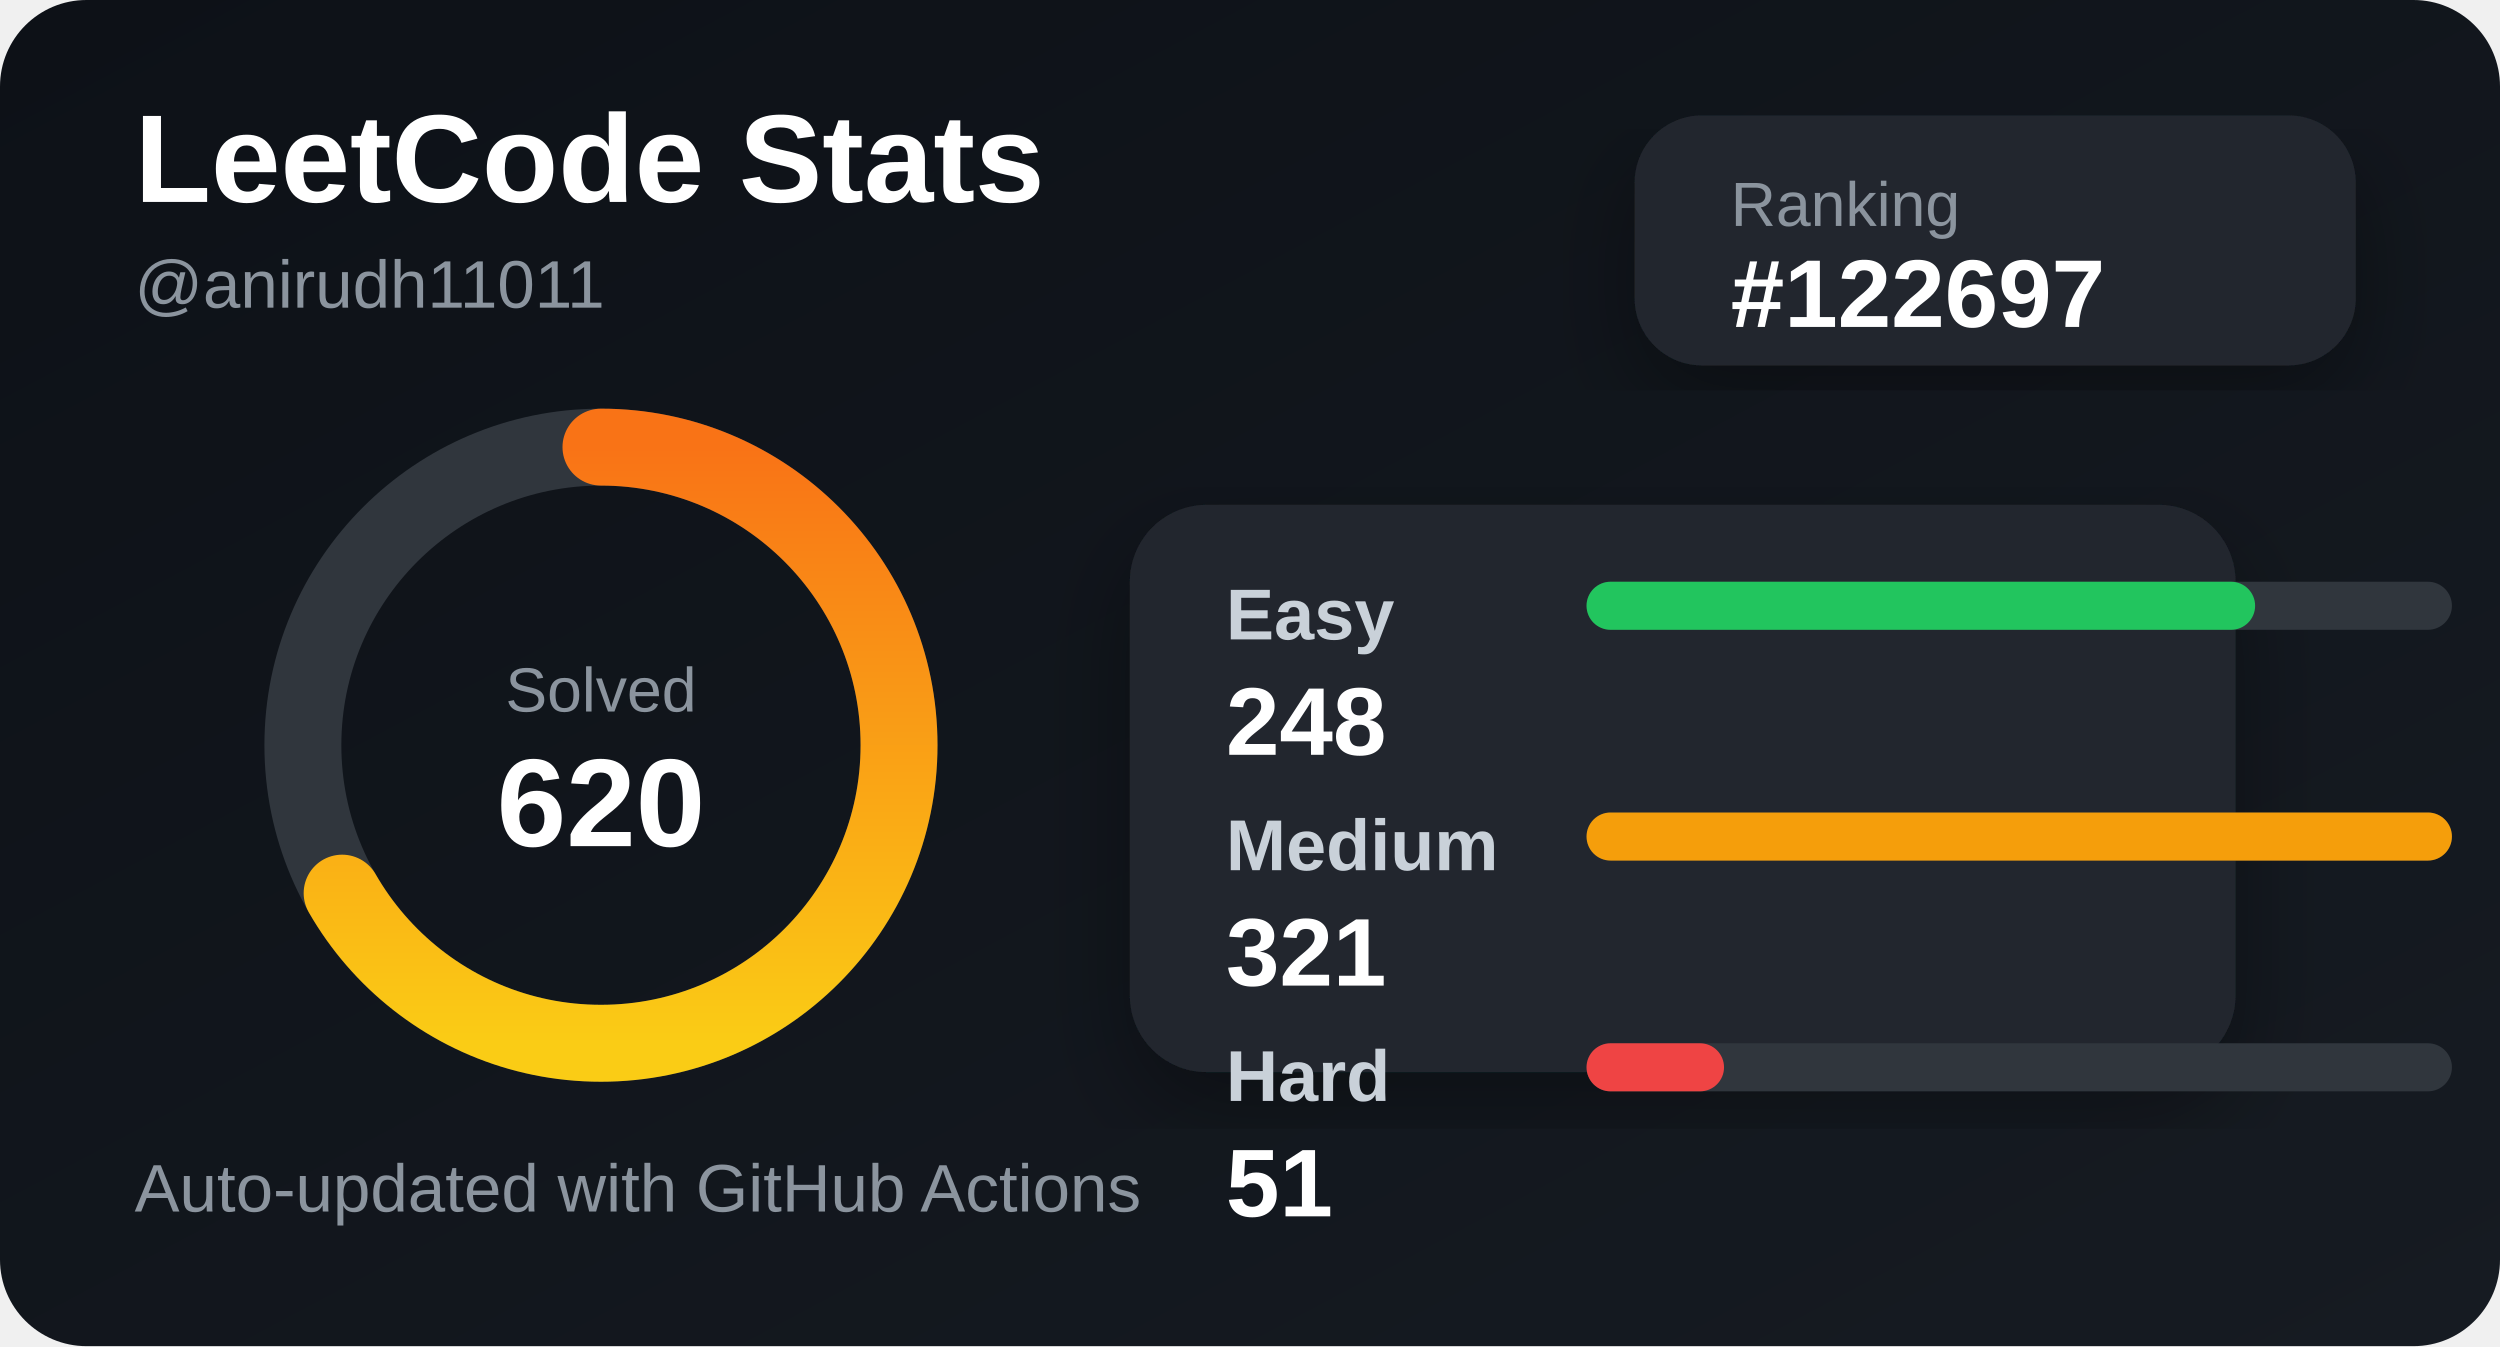
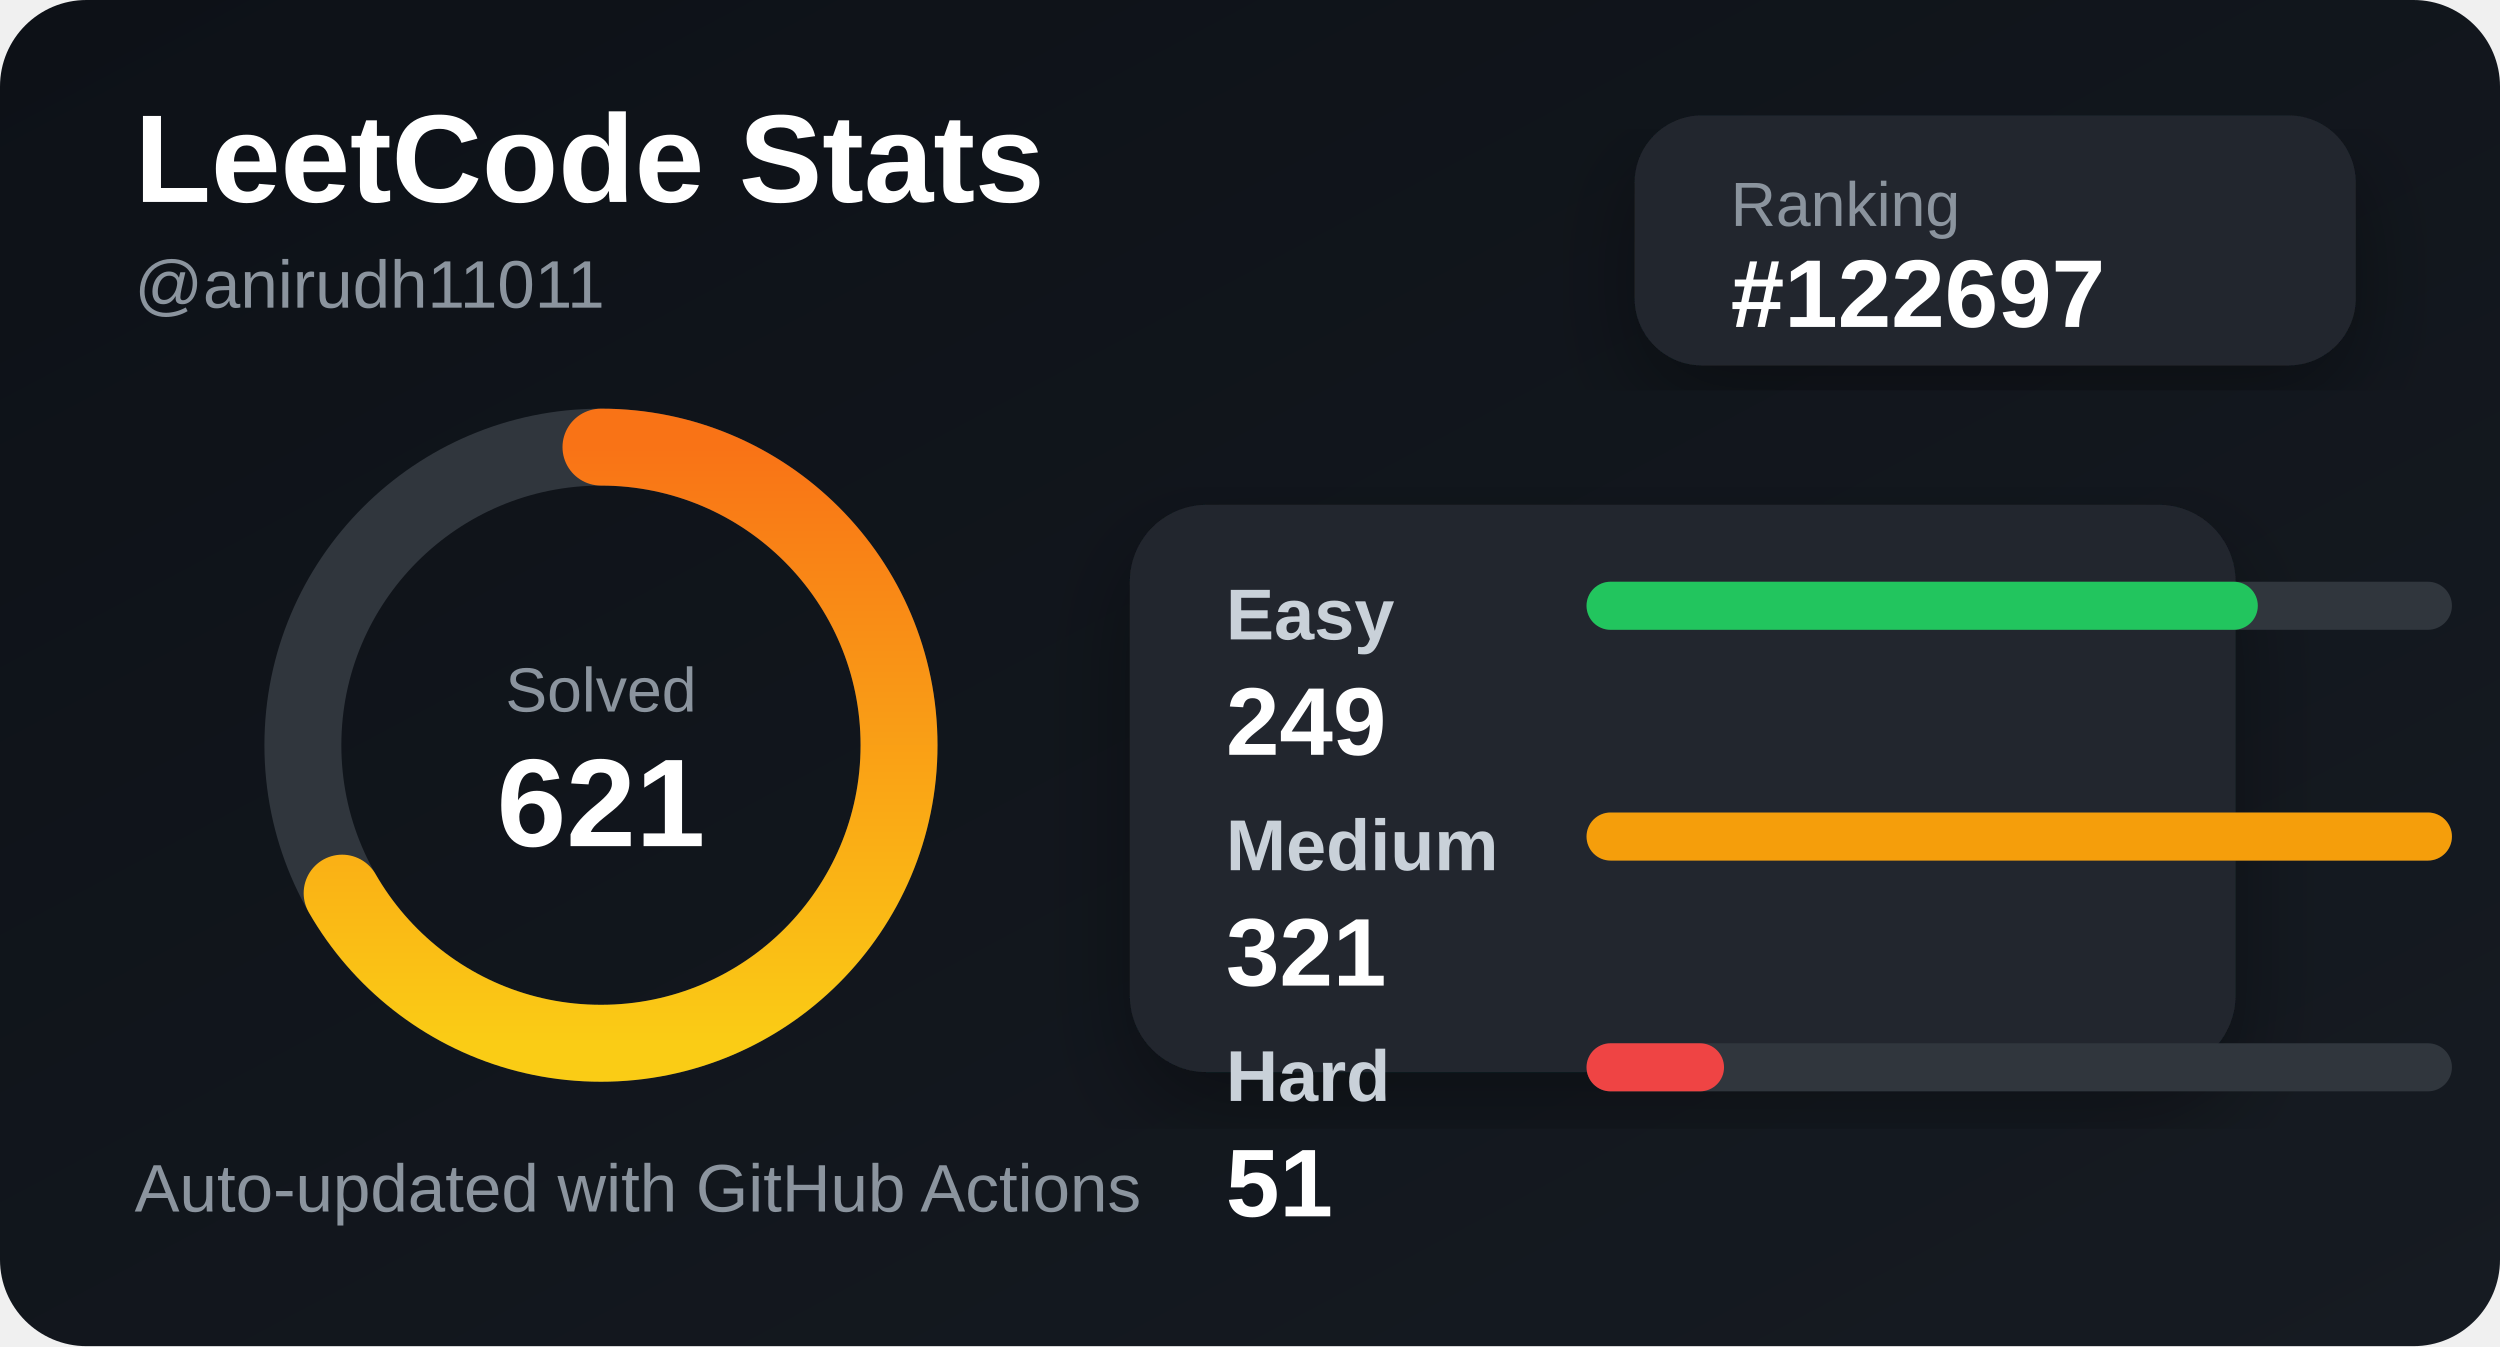
<svg xmlns="http://www.w3.org/2000/svg" width="520" height="280" viewBox="0 0 520 280">
  <defs>
    <linearGradient id="bg" x1="0" y1="0" x2="1" y2="1">
      <stop offset="0%" stop-color="#0d1117" />
      <stop offset="100%" stop-color="#161b22" />
    </linearGradient>
    <linearGradient id="accent" x1="0" y1="0" x2="1" y2="0">
      <stop offset="0%" stop-color="#facc15" />
      <stop offset="100%" stop-color="#f97316" />
    </linearGradient>
    <filter id="shadow">
      <feDropShadow dx="0" dy="8" stdDeviation="10" flood-color="#000" flood-opacity="0.35" />
    </filter>
  </defs>
  <style>
    .title { fill: #ffffff; font: 700 26px Arial, sans-serif; }
    .subtitle { fill: #8b949e; font: 500 14px Arial, sans-serif; }
    .label { fill: #c9d1d9; font: 600 15px Arial, sans-serif; }
    .value { fill: #ffffff; font: 700 20px Arial, sans-serif; }
    .small { fill: #8b949e; font: 500 13px Arial, sans-serif; }
  </style>
  <rect width="520" height="280" rx="18" fill="url(#bg)" />
  <text x="28" y="42" class="title">LeetCode Stats</text>
  <text x="28" y="64" class="subtitle">@anirudh11011</text>
  <rect x="340" y="24" width="150" height="52" rx="14" fill="#21262d" filter="url(#shadow)" />
  <text x="360" y="47" class="small">Ranking</text>
  <text x="360" y="68" class="value">#122697</text>
  <circle cx="125" cy="155" r="62" fill="none" stroke="#30363d" stroke-width="16" />
  <circle cx="125" cy="155" r="62" fill="none" stroke="url(#accent)" stroke-width="16" stroke-linecap="round" stroke-dasharray="260 390" transform="rotate(-90 125 155)" />
  <text x="125" y="148" text-anchor="middle" class="small">Solved</text>
-   <text x="125" y="176" text-anchor="middle" class="title">620</text>
+   <text x="125" y="176" text-anchor="middle" class="title">621</text>
  <rect x="235" y="105" width="230" height="118" rx="16" fill="#21262d" filter="url(#shadow)" />
  <text x="255" y="133" class="label">Easy</text>
  <rect x="330" y="121" width="180" height="10" rx="5" fill="#30363d" />
-   <rect x="330" y="121" width="139.065" height="10" rx="5" fill="#22c55e" />
-   <text x="255" y="157" class="value">248</text>
+   <rect x="330" y="121" width="139.626" height="10" rx="5" fill="#22c55e" />
+   <text x="255" y="157" class="value">249</text>
  <text x="255" y="181" class="label">Medium</text>
  <rect x="330" y="169" width="180" height="10" rx="5" fill="#30363d" />
  <rect x="330" y="169" width="180" height="10" rx="5" fill="#f59e0b" />
  <text x="255" y="205" class="value">321</text>
  <text x="255" y="229" class="label">Hard</text>
  <rect x="330" y="217" width="180" height="10" rx="5" fill="#30363d" />
  <rect x="330" y="217" width="28.598" height="10" rx="5" fill="#ef4444" />
  <text x="255" y="253" class="value">51</text>
  <text x="28" y="252" class="subtitle">Auto-updated with GitHub Actions</text>
</svg>
